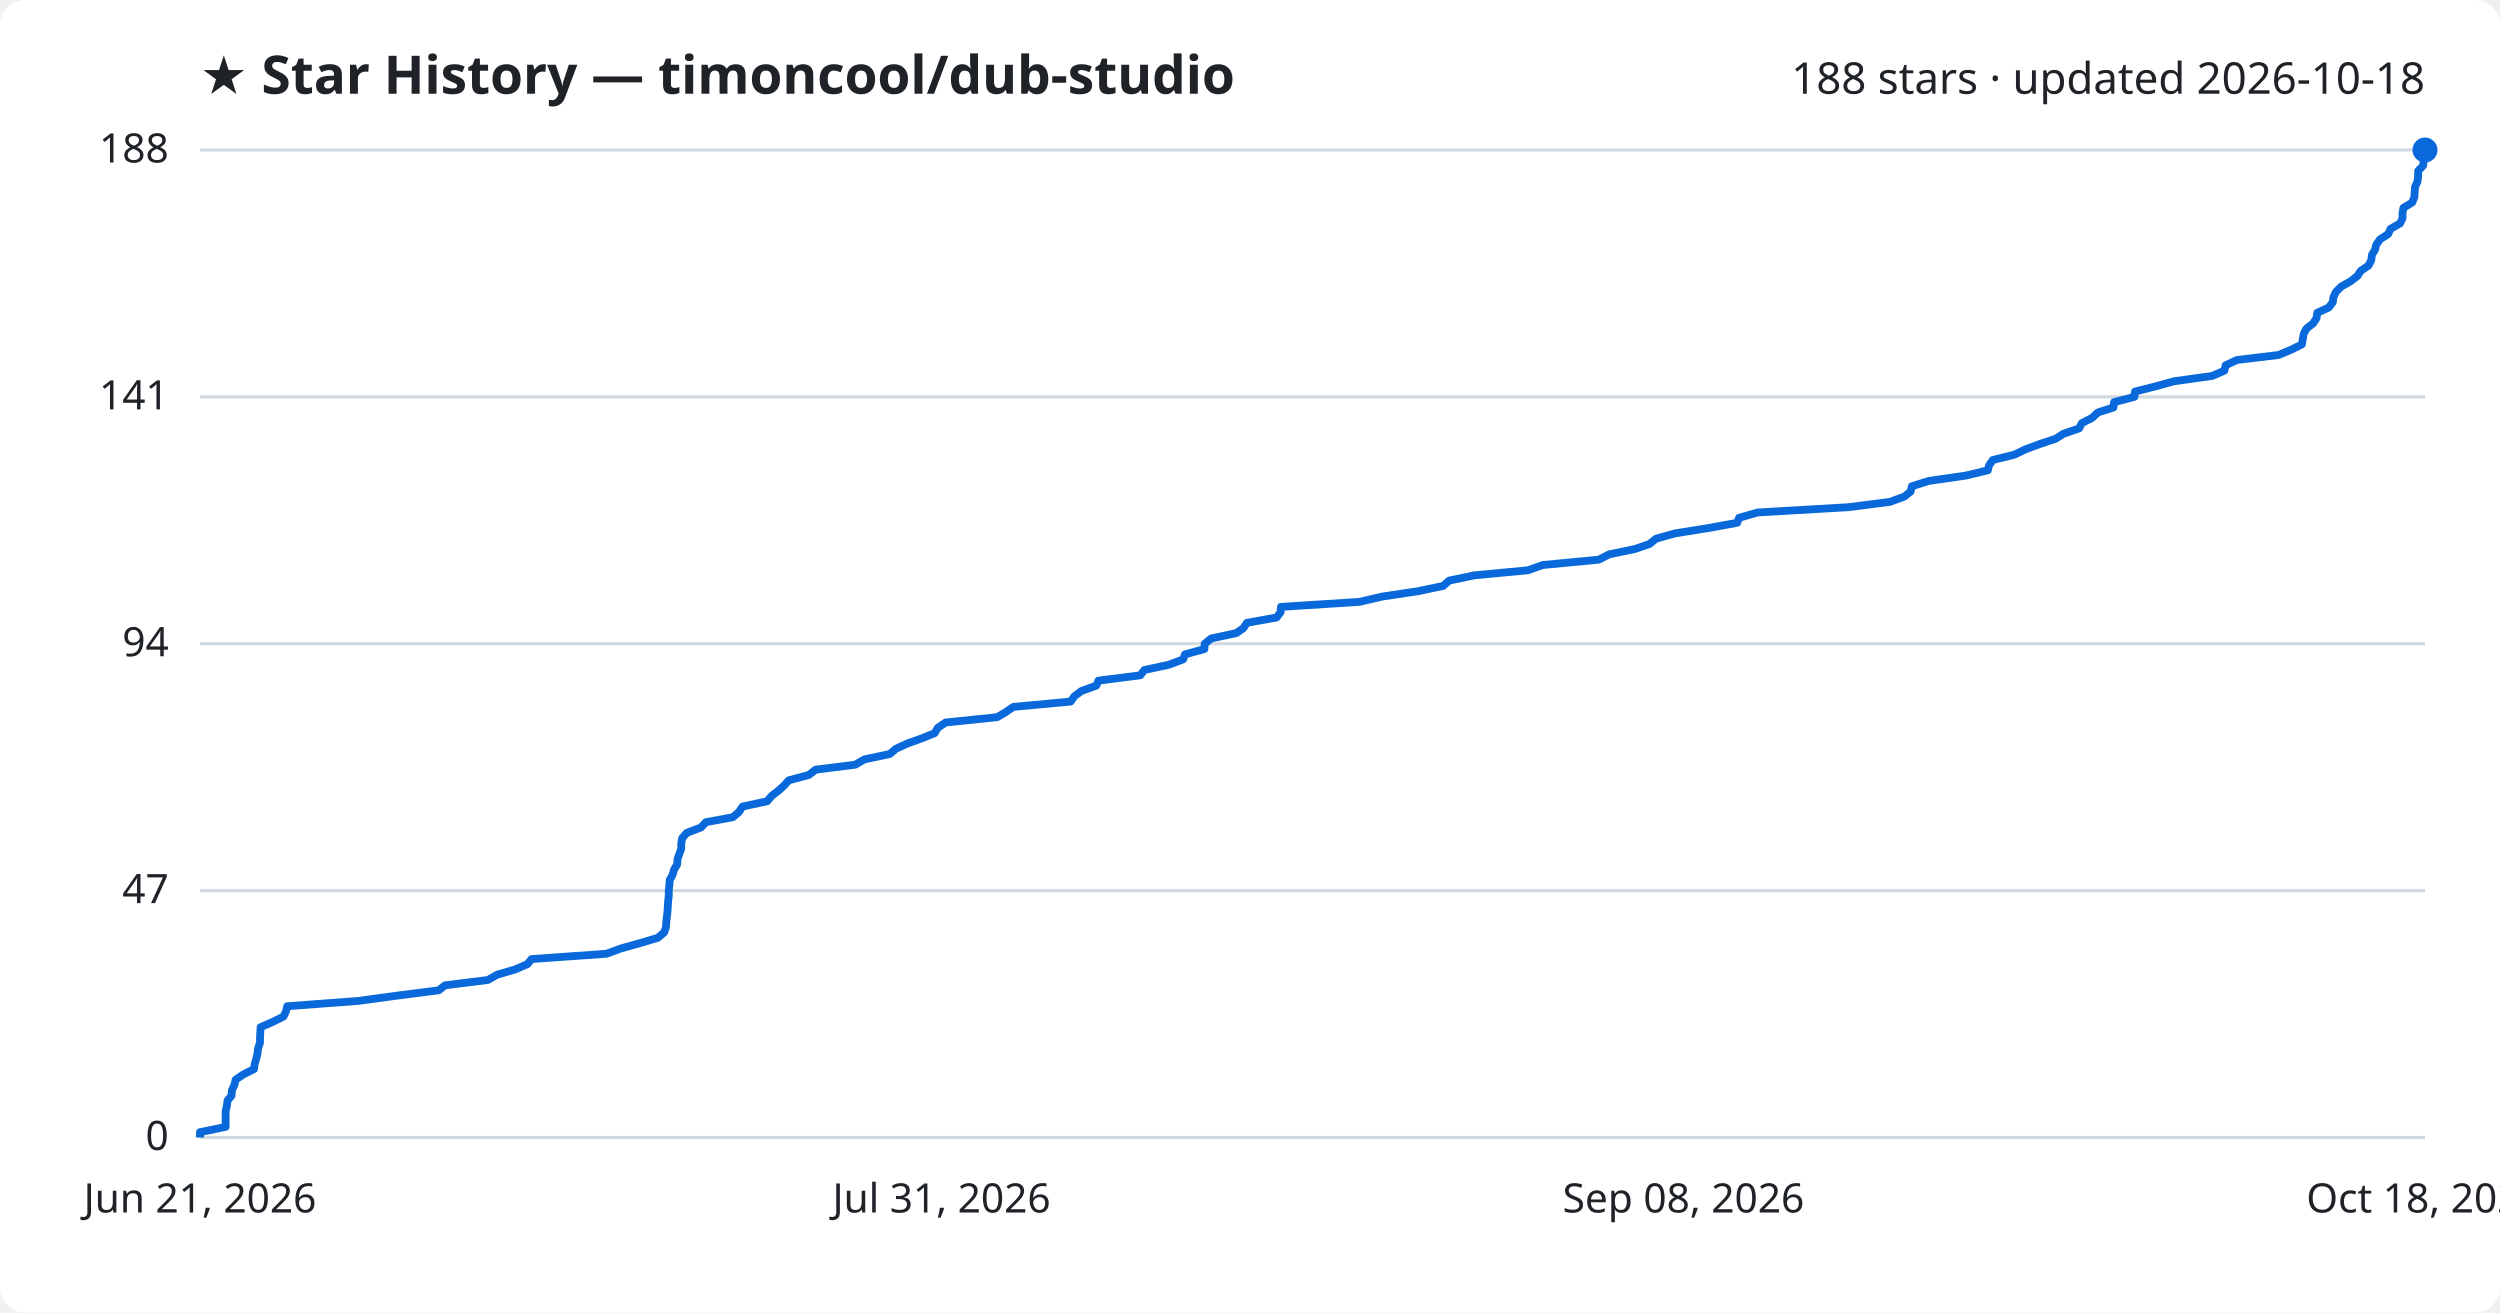
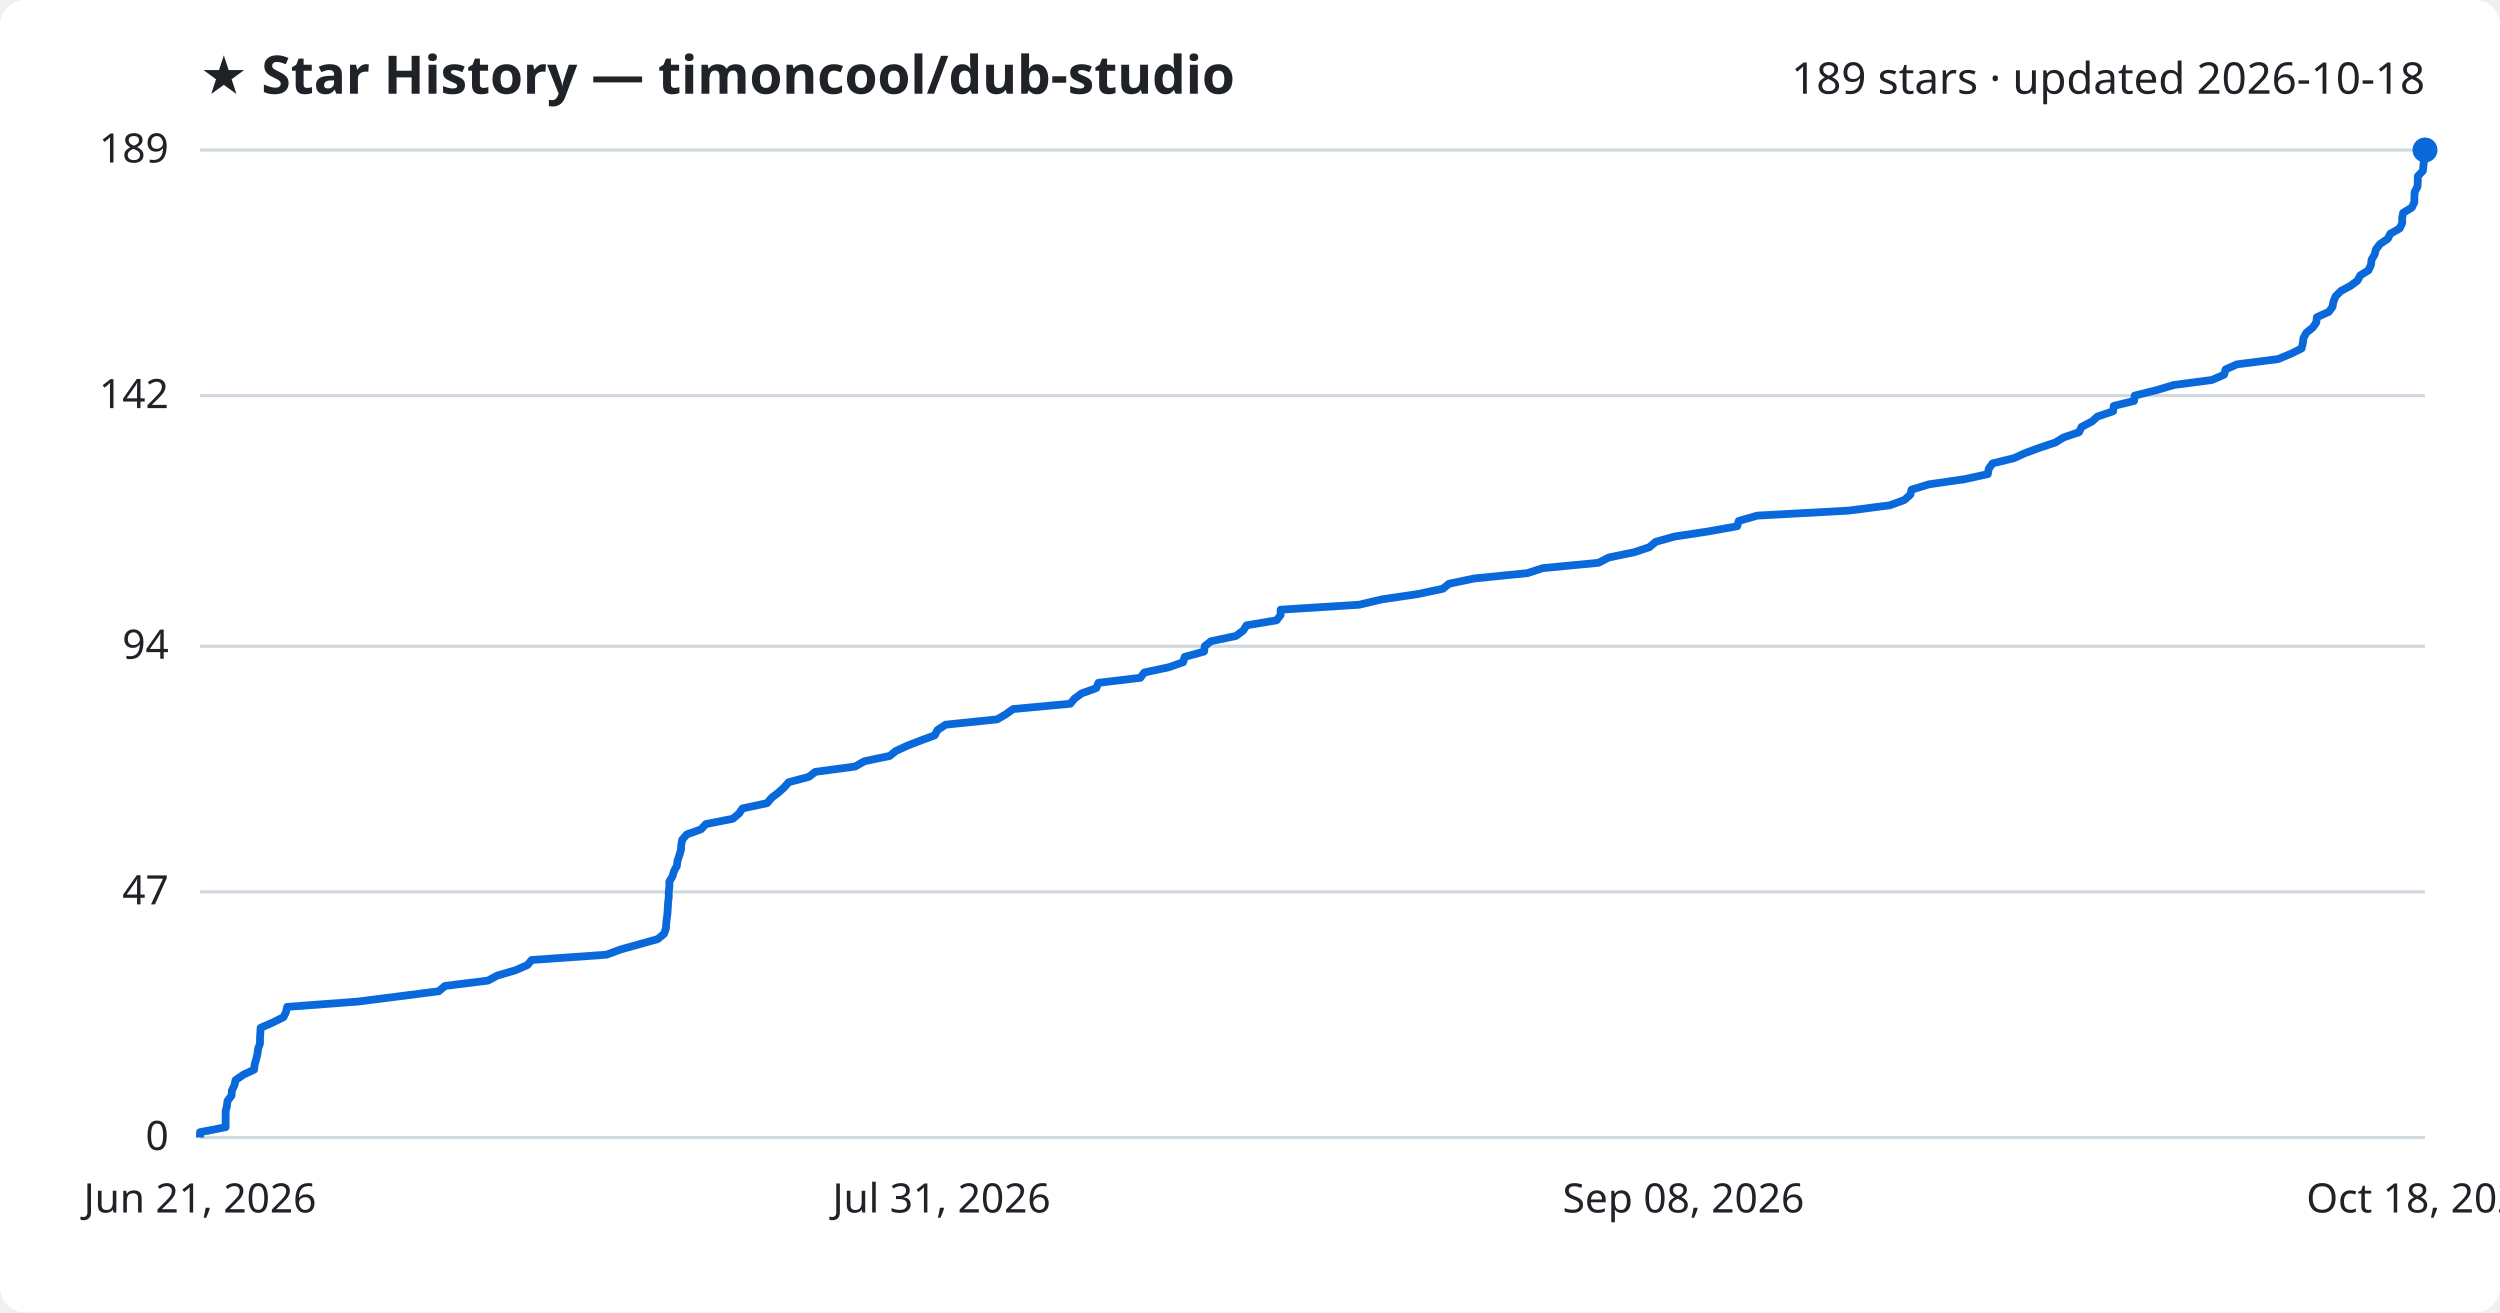
<svg xmlns="http://www.w3.org/2000/svg" viewBox="0 0 800 420" font-family="Segoe UI, sans-serif">
  <rect width="800" height="420" fill="#ffffff" rx="8" />
  <text x="64" y="30" fill="#1f2328" font-size="17" font-weight="700">★ Star History — timoncool/dub-studio</text>
-   <text x="776" y="30" fill="#1f2328" font-size="14" text-anchor="end">188 stars · updated 2026-10-18</text>
+   <text x="776" y="30" fill="#1f2328" font-size="14" text-anchor="end">189 stars · updated 2026-10-18</text>
  <line x1="64" y1="364.0" x2="776" y2="364.0" stroke="#d1d9e0" stroke-width="1" />
  <text x="54" y="368.0" fill="#1f2328" font-size="13" text-anchor="end">0</text>
-   <line x1="64" y1="285.0" x2="776" y2="285.0" stroke="#d1d9e0" stroke-width="1" />
-   <text x="54" y="289.0" fill="#1f2328" font-size="13" text-anchor="end">47</text>
-   <line x1="64" y1="206.0" x2="776" y2="206.0" stroke="#d1d9e0" stroke-width="1" />
-   <text x="54" y="210.0" fill="#1f2328" font-size="13" text-anchor="end">94</text>
-   <line x1="64" y1="127.0" x2="776" y2="127.0" stroke="#d1d9e0" stroke-width="1" />
-   <text x="54" y="131.0" fill="#1f2328" font-size="13" text-anchor="end">141</text>
+   <line x1="64" y1="285.4" x2="776" y2="285.4" stroke="#d1d9e0" stroke-width="1" />
+   <text x="54" y="289.4" fill="#1f2328" font-size="13" text-anchor="end">47</text>
+   <line x1="64" y1="206.8" x2="776" y2="206.8" stroke="#d1d9e0" stroke-width="1" />
+   <text x="54" y="210.8" fill="#1f2328" font-size="13" text-anchor="end">94</text>
+   <line x1="64" y1="126.6" x2="776" y2="126.6" stroke="#d1d9e0" stroke-width="1" />
+   <text x="54" y="130.6" fill="#1f2328" font-size="13" text-anchor="end">142</text>
  <line x1="64" y1="48.0" x2="776" y2="48.0" stroke="#d1d9e0" stroke-width="1" />
-   <text x="54" y="52.0" fill="#1f2328" font-size="13" text-anchor="end">188</text>
-   <path d="M64.0,364.0 L64.0,362.3 L72.2,360.6 L72.2,359.0 L72.2,357.3 L72.2,355.6 L72.6,353.9 L72.8,352.2 L74.1,350.6 L74.2,348.9 L75.0,347.2 L75.4,345.5 L77.9,343.8 L81.3,342.1 L81.5,340.5 L82.0,338.8 L82.4,337.1 L82.6,335.4 L83.2,333.7 L83.2,332.1 L83.3,330.4 L83.4,328.7 L87.3,327.0 L90.7,325.3 L91.5,323.7 L91.9,322.0 L114.6,320.3 L127.1,318.6 L140.4,316.9 L142.4,315.3 L156.1,313.6 L159.1,311.9 L164.9,310.2 L168.8,308.5 L170.1,306.9 L194.1,305.2 L198.7,303.5 L204.8,301.8 L210.5,300.1 L212.5,298.4 L213.1,296.8 L213.2,295.1 L213.4,293.4 L213.6,291.7 L213.7,290.0 L213.8,288.4 L214.0,286.7 L214.0,285.0 L214.2,283.3 L214.3,281.6 L215.2,280.0 L215.7,278.3 L216.7,276.6 L216.8,274.9 L217.4,273.2 L218.0,271.6 L218.0,269.9 L218.3,268.2 L219.8,266.5 L224.3,264.8 L225.9,263.1 L234.5,261.5 L236.5,259.8 L237.6,258.1 L245.5,256.4 L246.9,254.7 L249.0,253.1 L250.9,251.4 L252.4,249.7 L258.8,248.0 L261.0,246.3 L273.7,244.7 L276.6,243.0 L284.7,241.3 L286.7,239.6 L290.4,237.9 L294.9,236.3 L299.1,234.6 L300.1,232.9 L302.6,231.2 L319.1,229.5 L321.8,227.9 L324.3,226.2 L342.6,224.5 L343.8,222.8 L346.1,221.1 L350.8,219.4 L351.5,217.8 L364.9,216.1 L366.2,214.4 L374.1,212.7 L378.6,211.0 L379.2,209.4 L385.4,207.7 L385.5,206.0 L387.6,204.3 L395.6,202.6 L397.9,201.0 L399.0,199.3 L408.5,197.6 L409.8,195.9 L409.9,194.2 L435.0,192.6 L442.3,190.9 L453.7,189.2 L461.8,187.5 L463.7,185.8 L471.8,184.1 L488.9,182.5 L493.7,180.8 L511.6,179.1 L514.9,177.4 L523.1,175.7 L527.8,174.1 L529.9,172.4 L535.9,170.7 L546.5,169.0 L555.9,167.3 L556.5,165.7 L562.4,164.0 L591.5,162.3 L604.8,160.6 L609.4,158.9 L611.4,157.3 L611.8,155.6 L617.2,153.9 L629.0,152.2 L636.1,150.5 L636.5,148.9 L637.7,147.2 L644.6,145.5 L648.1,143.8 L652.7,142.1 L657.8,140.4 L660.3,138.8 L665.3,137.1 L666.2,135.4 L669.5,133.7 L671.3,132.0 L676.3,130.4 L676.5,128.7 L683.0,127.0 L683.2,125.3 L689.9,123.6 L695.7,122.0 L707.9,120.3 L711.8,118.6 L712.2,116.9 L715.8,115.2 L729.1,113.6 L733.2,111.9 L736.6,110.2 L736.9,108.5 L737.2,106.8 L738.1,105.1 L740.2,103.5 L741.3,101.8 L741.5,100.1 L745.2,98.4 L746.5,96.7 L746.7,95.1 L747.5,93.4 L749.2,91.7 L752.2,90.0 L754.4,88.3 L755.4,86.7 L757.9,85.0 L758.8,83.3 L759.0,81.6 L760.0,79.9 L760.4,78.3 L761.6,76.6 L764.2,74.9 L765.0,73.2 L768.0,71.5 L768.8,69.9 L768.8,68.2 L769.1,66.5 L771.9,64.8 L772.6,63.1 L772.7,61.4 L772.8,59.8 L773.6,58.1 L773.8,56.4 L773.8,54.7 L775.4,53.0 L775.6,51.4 L775.8,49.7 L776.0,48.0 L776.0,48.0" fill="none" stroke="#0969da" stroke-width="2.5" stroke-linejoin="round" />
+   <text x="54" y="52.0" fill="#1f2328" font-size="13" text-anchor="end">189</text>
+   <path d="M64.0,364.0 L64.0,362.3 L72.2,360.7 L72.2,359.0 L72.2,357.3 L72.2,355.6 L72.6,354.0 L72.8,352.3 L74.1,350.6 L74.2,349.0 L75.0,347.3 L75.4,345.6 L77.9,343.9 L81.3,342.3 L81.5,340.6 L82.0,338.9 L82.4,337.2 L82.6,335.6 L83.2,333.9 L83.2,332.2 L83.3,330.6 L83.4,328.9 L87.3,327.2 L90.7,325.5 L91.5,323.9 L91.9,322.2 L114.6,320.5 L127.1,318.9 L140.4,317.2 L142.4,315.5 L156.1,313.8 L159.1,312.2 L164.9,310.5 L168.8,308.8 L170.1,307.2 L194.1,305.5 L198.7,303.8 L204.8,302.1 L210.5,300.5 L212.5,298.8 L213.1,297.1 L213.2,295.4 L213.4,293.8 L213.6,292.1 L213.7,290.4 L213.8,288.8 L214.0,287.1 L214.0,285.4 L214.2,283.7 L214.2,282.1 L215.2,280.4 L215.7,278.7 L216.6,277.1 L216.8,275.4 L217.4,273.7 L217.9,272.0 L218.0,270.4 L218.3,268.7 L219.8,267.0 L224.3,265.4 L225.9,263.7 L234.5,262.0 L236.5,260.3 L237.6,258.7 L245.5,257.0 L246.9,255.3 L249.0,253.7 L250.9,252.0 L252.4,250.3 L258.8,248.6 L260.9,247.0 L273.6,245.3 L276.6,243.6 L284.7,241.9 L286.7,240.3 L290.4,238.6 L294.8,236.9 L299.1,235.3 L300.0,233.6 L302.6,231.9 L319.1,230.2 L321.8,228.6 L324.2,226.9 L342.5,225.2 L343.8,223.6 L346.1,221.9 L350.8,220.2 L351.5,218.5 L364.9,216.9 L366.2,215.2 L374.1,213.5 L378.6,211.9 L379.1,210.2 L385.3,208.5 L385.5,206.8 L387.5,205.2 L395.5,203.5 L397.8,201.8 L398.9,200.1 L408.5,198.5 L409.8,196.8 L409.8,195.1 L435.0,193.5 L442.2,191.8 L453.7,190.1 L461.7,188.4 L463.7,186.8 L471.8,185.1 L488.8,183.4 L493.7,181.8 L511.5,180.1 L514.8,178.4 L523.0,176.7 L527.8,175.1 L529.8,173.4 L535.8,171.7 L546.4,170.1 L555.9,168.4 L556.4,166.7 L562.3,165.0 L591.5,163.4 L604.7,161.7 L609.4,160.0 L611.3,158.3 L611.7,156.7 L617.2,155.0 L628.9,153.3 L636.1,151.7 L636.4,150.0 L637.6,148.3 L644.5,146.6 L648.0,145.0 L652.6,143.3 L657.7,141.6 L660.3,140.0 L665.3,138.3 L666.1,136.6 L669.4,134.9 L671.2,133.3 L676.2,131.6 L676.4,129.9 L682.9,128.3 L683.1,126.6 L689.9,124.9 L695.6,123.2 L707.8,121.6 L711.7,119.9 L712.2,118.2 L715.8,116.6 L729.0,114.9 L733.1,113.2 L736.5,111.5 L736.9,109.9 L737.1,108.2 L738.0,106.5 L740.1,104.8 L741.2,103.2 L741.4,101.5 L745.2,99.8 L746.4,98.2 L746.7,96.5 L747.4,94.8 L749.1,93.1 L752.1,91.5 L754.4,89.8 L755.3,88.1 L757.9,86.5 L758.7,84.8 L758.9,83.1 L759.9,81.4 L760.3,79.8 L761.6,78.1 L764.1,76.4 L764.9,74.8 L767.9,73.1 L768.7,71.4 L768.7,69.7 L769.0,68.1 L771.8,66.4 L772.6,64.7 L772.6,63.0 L772.7,61.4 L773.6,59.7 L773.7,58.0 L773.7,56.4 L775.3,54.7 L775.5,53.0 L775.7,51.3 L775.9,49.7 L776.0,48.0 L776.0,48.0" fill="none" stroke="#0969da" stroke-width="2.5" stroke-linejoin="round" />
  <circle cx="776.0" cy="48.0" r="4" fill="#0969da" />
  <text x="64.0" y="388" fill="#1f2328" font-size="13" text-anchor="middle">Jun 21, 2026</text>
  <text x="301.3" y="388" fill="#1f2328" font-size="13" text-anchor="middle">Jul 31, 2026</text>
  <text x="538.7" y="388" fill="#1f2328" font-size="13" text-anchor="middle">Sep 08, 2026</text>
  <text x="776.0" y="388" fill="#1f2328" font-size="13" text-anchor="middle">Oct 18, 2026</text>
</svg>
